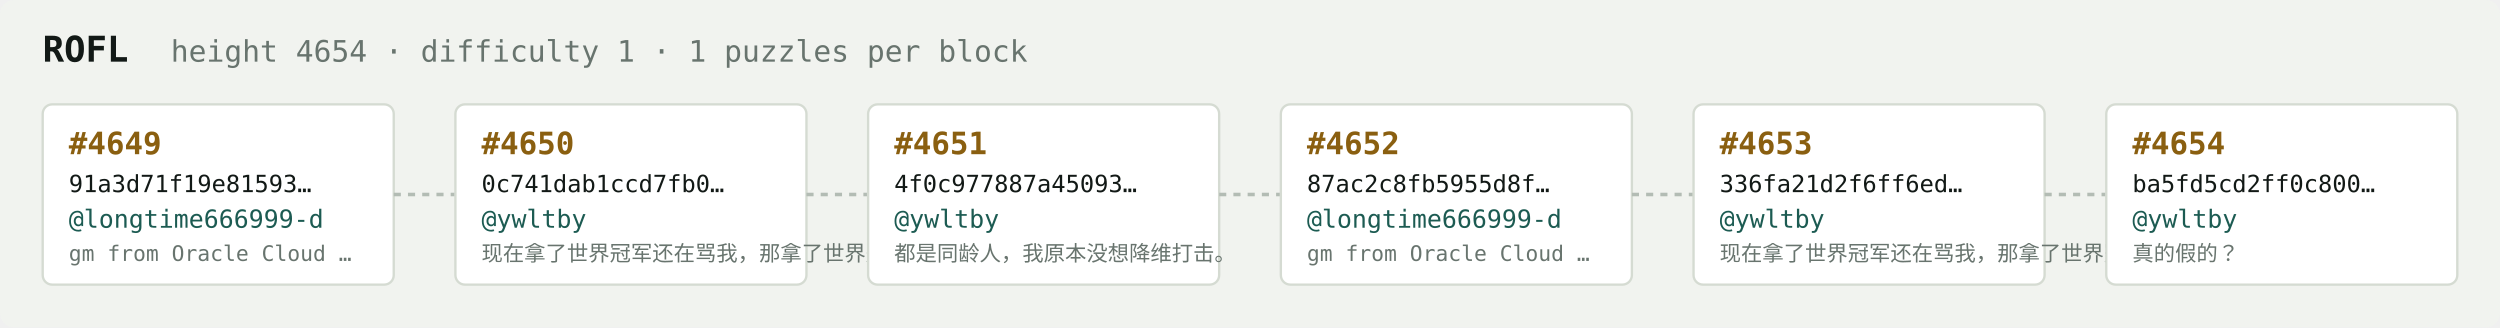
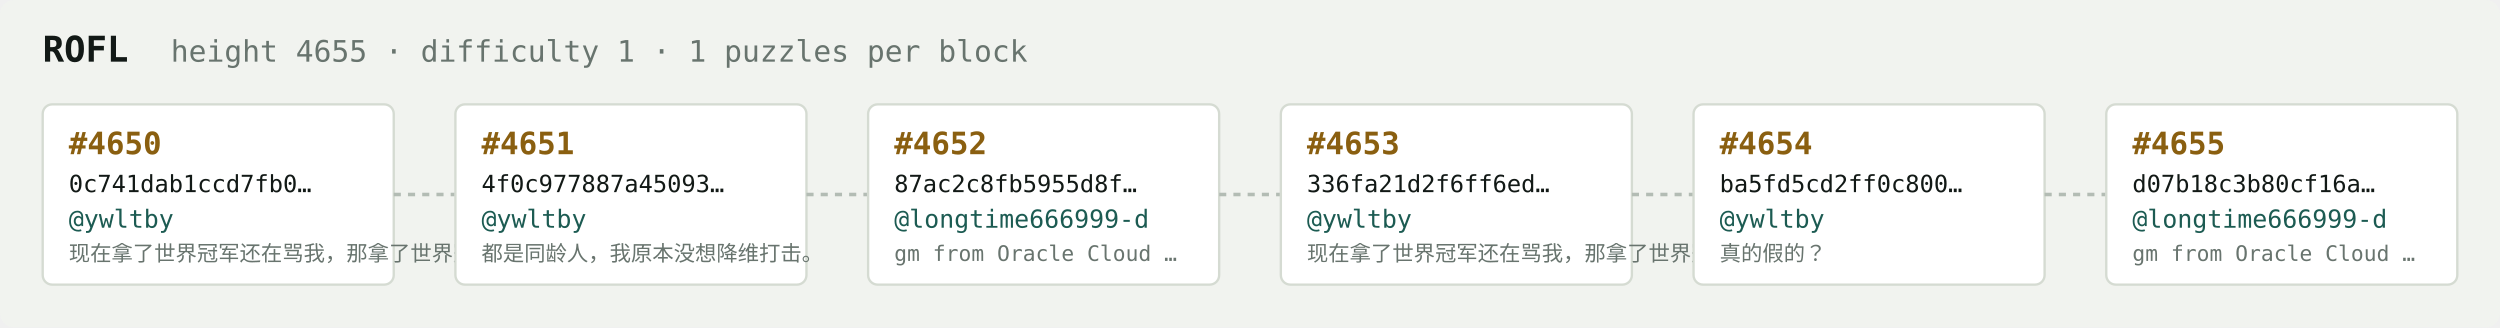
<svg xmlns="http://www.w3.org/2000/svg" width="1054" height="138" viewBox="0 0 1054 138" font-family="ui-monospace,SFMono-Regular,Menlo,monospace">
  <rect fill="#f1f3ef" width="1054" height="138" rx="6" />
  <text x="18" y="26" fill="#121916" font-size="15" font-weight="700">ROFL</text>
-   <text x="72" y="26" fill="#68746e" font-size="12.5">height 4654 · difficulty 1 · 1 puzzles per block</text>
+   <text x="72" y="26" fill="#68746e" font-size="12.5">height 4655 · difficulty 1 · 1 puzzles per block</text>
  <rect x="18" y="44" width="148" height="76" rx="4" fill="#ffffff" stroke="#d5dbd2" stroke-width="1" />
-   <text x="29" y="65" fill="#8a5f10" font-size="13" font-weight="700">#4649</text>
-   <text x="29" y="81" fill="#121916" font-size="10">91a3d71f19e81593…</text>
-   <text x="29" y="96" fill="#1c5b52" font-size="10.5">@longtime666999-d</text>
-   <text x="29" y="110" fill="#68746e" font-size="9">gm from Oracle Cloud …</text>
+   <text x="29" y="65" fill="#8a5f10" font-size="13" font-weight="700">#4650</text>
+   <text x="29" y="81" fill="#121916" font-size="10">0c741dab1ccd7fb0…</text>
+   <text x="29" y="96" fill="#1c5b52" font-size="10.5">@ywltby</text>
+   <text x="29" y="110" fill="#68746e" font-size="9">现在拿了世界冠军还在骂我，那拿了世界冠军有…</text>
  <line x1="166" y1="82.0" x2="192" y2="82.0" stroke="#b3bcb4" stroke-width="1.5" stroke-dasharray="3 3" />
  <rect x="192" y="44" width="148" height="76" rx="4" fill="#ffffff" stroke="#d5dbd2" stroke-width="1" />
-   <text x="203" y="65" fill="#8a5f10" font-size="13" font-weight="700">#4650</text>
-   <text x="203" y="81" fill="#121916" font-size="10">0c741dab1ccd7fb0…</text>
+   <text x="203" y="65" fill="#8a5f10" font-size="13" font-weight="700">#4651</text>
+   <text x="203" y="81" fill="#121916" font-size="10">4f0c977887a45093…</text>
  <text x="203" y="96" fill="#1c5b52" font-size="10.5">@ywltby</text>
-   <text x="203" y="110" fill="#68746e" font-size="9">现在拿了世界冠军还在骂我，那拿了世界冠军有…</text>
+   <text x="203" y="110" fill="#68746e" font-size="9">都是同龄人，我原本没想降维打击。</text>
  <line x1="340" y1="82.0" x2="366" y2="82.0" stroke="#b3bcb4" stroke-width="1.5" stroke-dasharray="3 3" />
  <rect x="366" y="44" width="148" height="76" rx="4" fill="#ffffff" stroke="#d5dbd2" stroke-width="1" />
-   <text x="377" y="65" fill="#8a5f10" font-size="13" font-weight="700">#4651</text>
-   <text x="377" y="81" fill="#121916" font-size="10">4f0c977887a45093…</text>
-   <text x="377" y="96" fill="#1c5b52" font-size="10.5">@ywltby</text>
-   <text x="377" y="110" fill="#68746e" font-size="9">都是同龄人，我原本没想降维打击。</text>
+   <text x="377" y="65" fill="#8a5f10" font-size="13" font-weight="700">#4652</text>
+   <text x="377" y="81" fill="#121916" font-size="10">87ac2c8fb5955d8f…</text>
+   <text x="377" y="96" fill="#1c5b52" font-size="10.5">@longtime666999-d</text>
+   <text x="377" y="110" fill="#68746e" font-size="9">gm from Oracle Cloud …</text>
  <line x1="514" y1="82.0" x2="540" y2="82.0" stroke="#b3bcb4" stroke-width="1.5" stroke-dasharray="3 3" />
  <rect x="540" y="44" width="148" height="76" rx="4" fill="#ffffff" stroke="#d5dbd2" stroke-width="1" />
-   <text x="551" y="65" fill="#8a5f10" font-size="13" font-weight="700">#4652</text>
-   <text x="551" y="81" fill="#121916" font-size="10">87ac2c8fb5955d8f…</text>
-   <text x="551" y="96" fill="#1c5b52" font-size="10.5">@longtime666999-d</text>
-   <text x="551" y="110" fill="#68746e" font-size="9">gm from Oracle Cloud …</text>
+   <text x="551" y="65" fill="#8a5f10" font-size="13" font-weight="700">#4653</text>
+   <text x="551" y="81" fill="#121916" font-size="10">336fa21d2f6ff6ed…</text>
+   <text x="551" y="96" fill="#1c5b52" font-size="10.5">@ywltby</text>
+   <text x="551" y="110" fill="#68746e" font-size="9">现在拿了世界冠军还在骂我，那拿了世界冠军有…</text>
  <line x1="688" y1="82.0" x2="714" y2="82.0" stroke="#b3bcb4" stroke-width="1.5" stroke-dasharray="3 3" />
  <rect x="714" y="44" width="148" height="76" rx="4" fill="#ffffff" stroke="#d5dbd2" stroke-width="1" />
-   <text x="725" y="65" fill="#8a5f10" font-size="13" font-weight="700">#4653</text>
-   <text x="725" y="81" fill="#121916" font-size="10">336fa21d2f6ff6ed…</text>
+   <text x="725" y="65" fill="#8a5f10" font-size="13" font-weight="700">#4654</text>
+   <text x="725" y="81" fill="#121916" font-size="10">ba5fd5cd2ff0c800…</text>
  <text x="725" y="96" fill="#1c5b52" font-size="10.5">@ywltby</text>
-   <text x="725" y="110" fill="#68746e" font-size="9">现在拿了世界冠军还在骂我，那拿了世界冠军有…</text>
+   <text x="725" y="110" fill="#68746e" font-size="9">真的假的？</text>
  <line x1="862" y1="82.0" x2="888" y2="82.0" stroke="#b3bcb4" stroke-width="1.5" stroke-dasharray="3 3" />
  <rect x="888" y="44" width="148" height="76" rx="4" fill="#ffffff" stroke="#d5dbd2" stroke-width="1" />
-   <text x="899" y="65" fill="#8a5f10" font-size="13" font-weight="700">#4654</text>
-   <text x="899" y="81" fill="#121916" font-size="10">ba5fd5cd2ff0c800…</text>
-   <text x="899" y="96" fill="#1c5b52" font-size="10.5">@ywltby</text>
-   <text x="899" y="110" fill="#68746e" font-size="9">真的假的？</text>
+   <text x="899" y="65" fill="#8a5f10" font-size="13" font-weight="700">#4655</text>
+   <text x="899" y="81" fill="#121916" font-size="10">d07b18c3b80cf16a…</text>
+   <text x="899" y="96" fill="#1c5b52" font-size="10.5">@longtime666999-d</text>
+   <text x="899" y="110" fill="#68746e" font-size="9">gm from Oracle Cloud …</text>
</svg>
